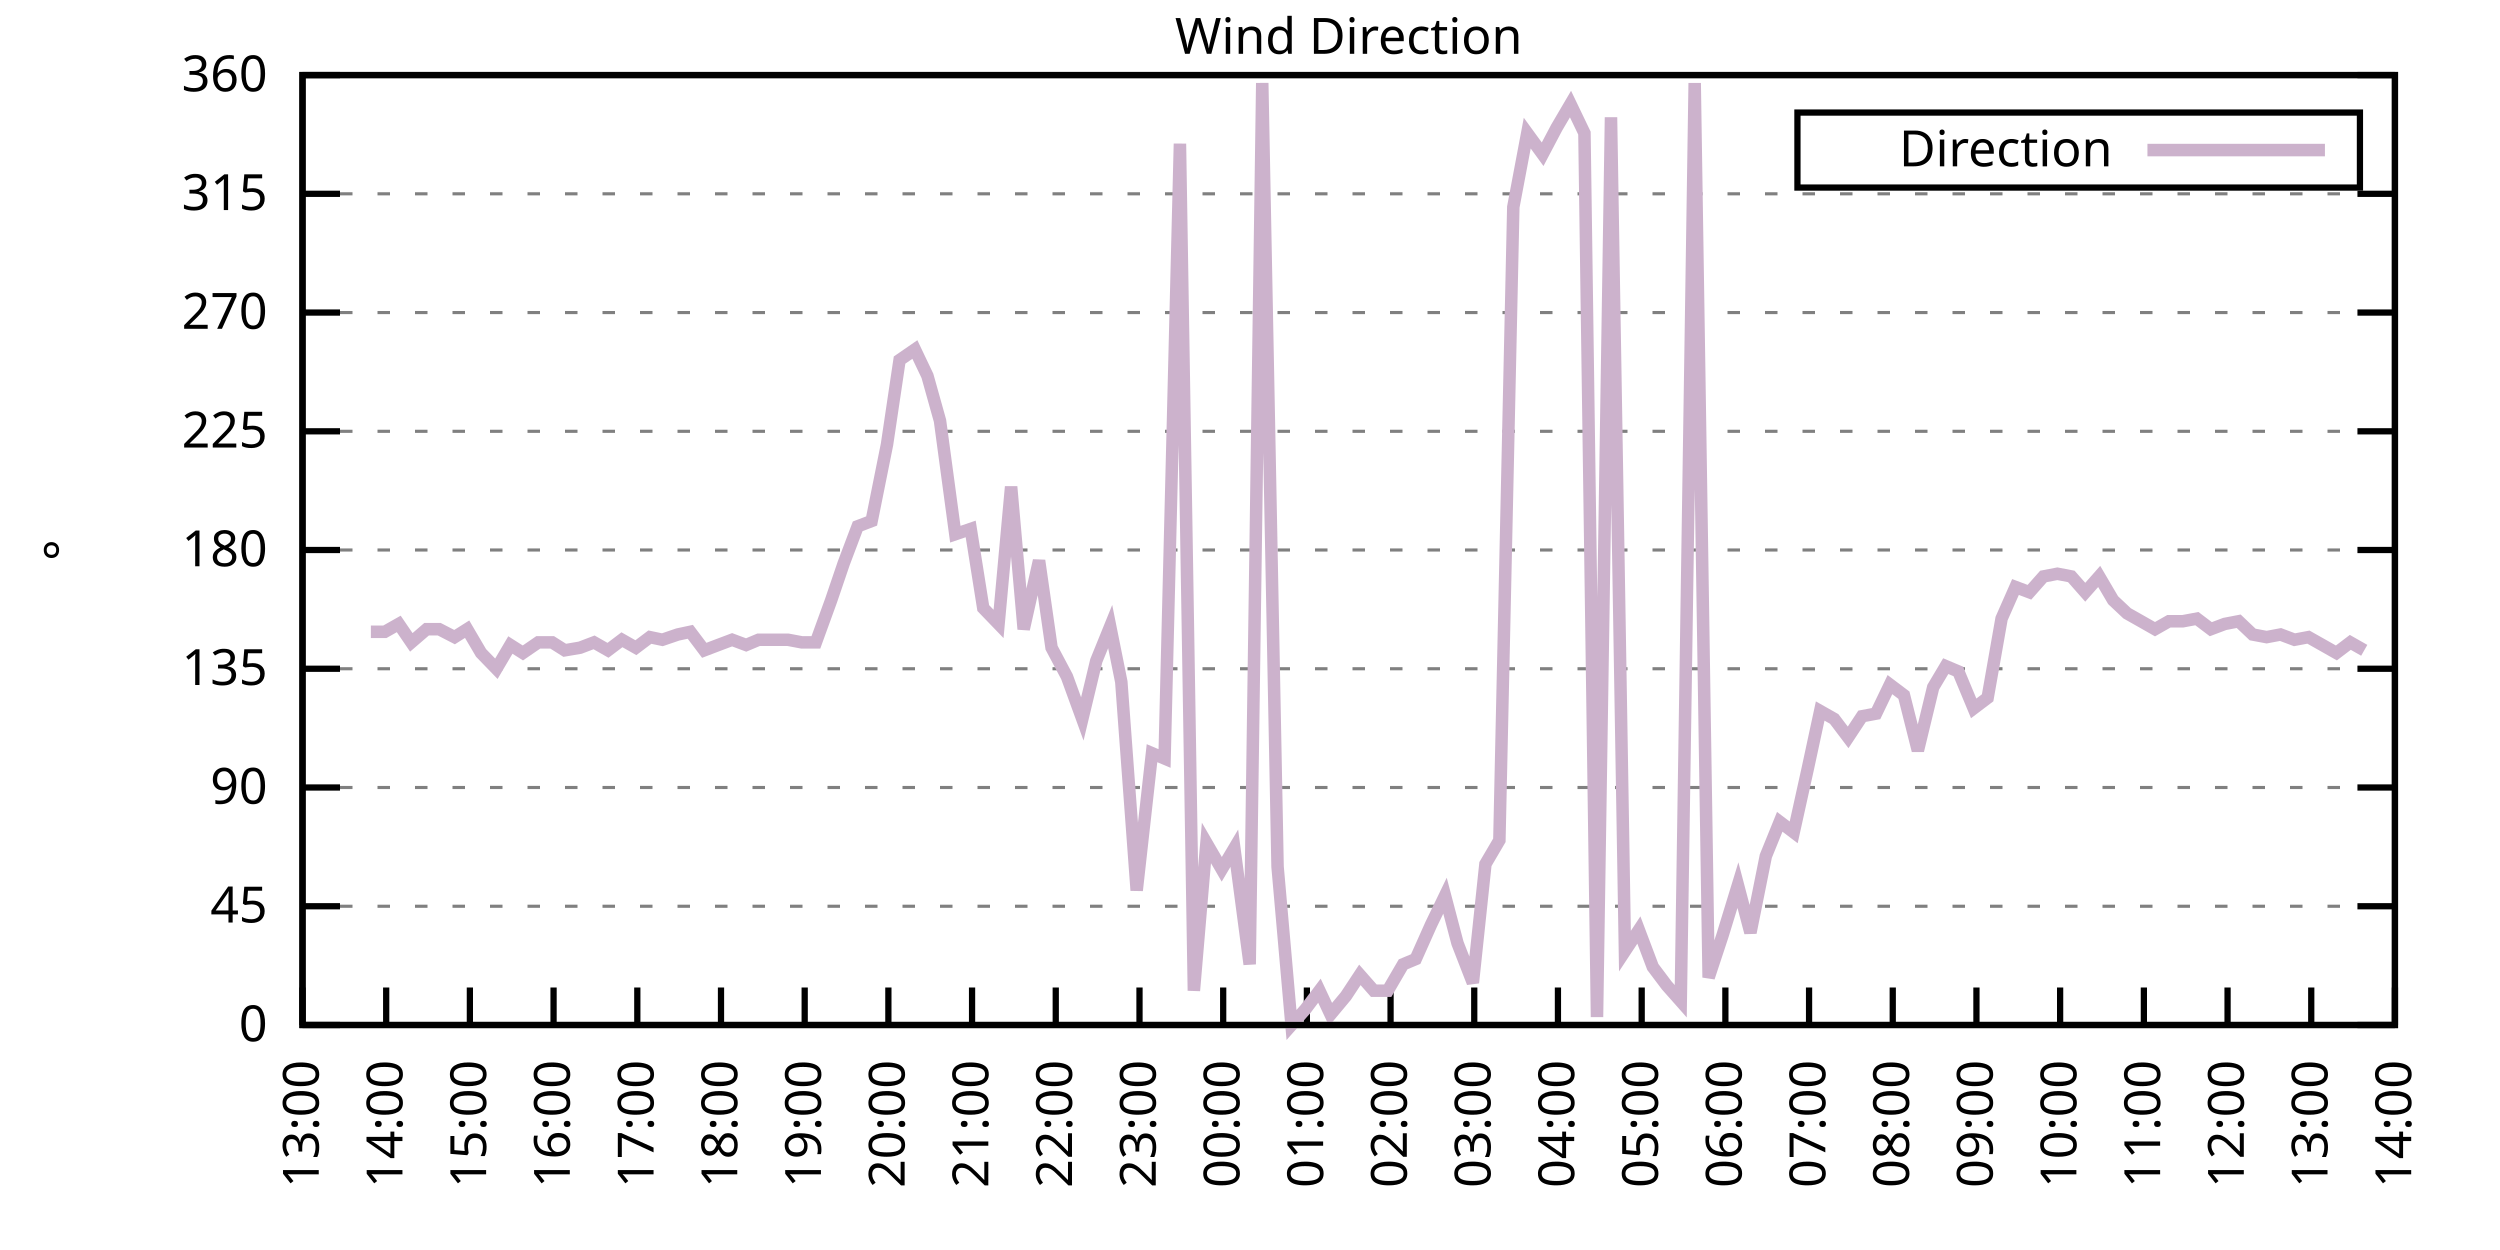
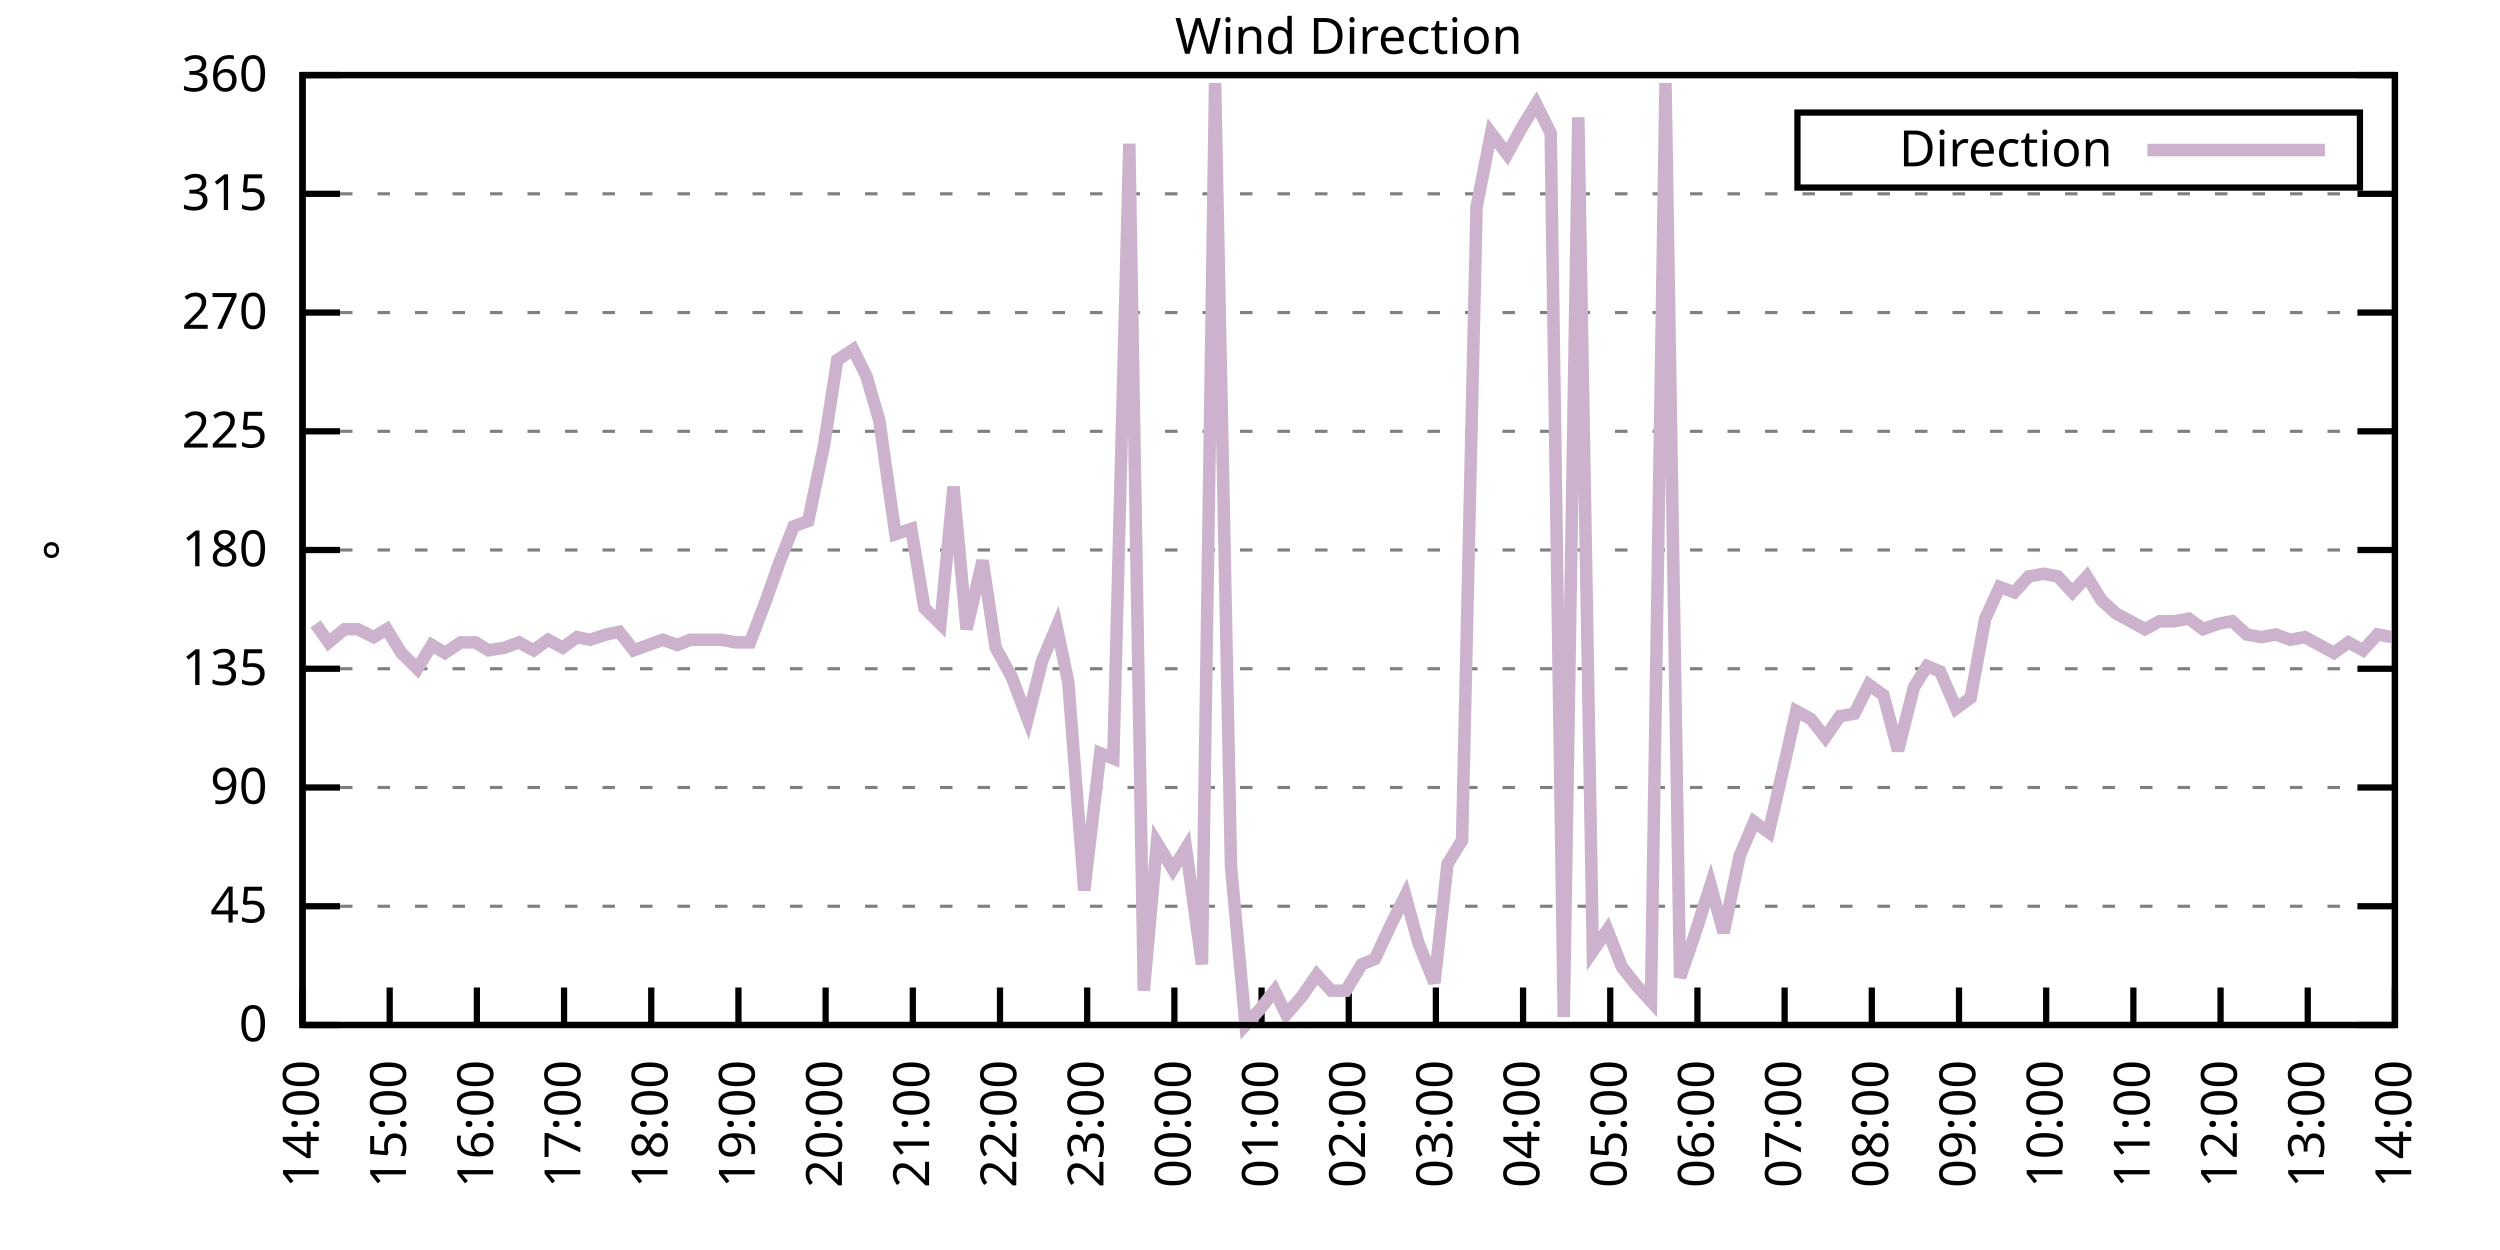
<svg xmlns="http://www.w3.org/2000/svg" xmlns:xlink="http://www.w3.org/1999/xlink" width="400" height="200" viewBox="0 0 400 200">
  <g id="gnuplot_canvas">
    <rect x="0" y="0" width="400" height="200" fill="none" />
    <defs>
      <circle id="gpDot" r="0.5" stroke-width="0.5" stroke="currentColor" />
      <path id="gpPt0" stroke-width="0.333" stroke="currentColor" d="M-1,0 h2 M0,-1 v2" />
      <path id="gpPt1" stroke-width="0.333" stroke="currentColor" d="M-1,-1 L1,1 M1,-1 L-1,1" />
      <path id="gpPt2" stroke-width="0.333" stroke="currentColor" d="M-1,0 L1,0 M0,-1 L0,1 M-1,-1 L1,1 M-1,1 L1,-1" />
      <rect id="gpPt3" stroke-width="0.333" stroke="currentColor" x="-1" y="-1" width="2" height="2" />
      <rect id="gpPt4" stroke-width="0.333" stroke="currentColor" fill="currentColor" x="-1" y="-1" width="2" height="2" />
      <circle id="gpPt5" stroke-width="0.333" stroke="currentColor" cx="0" cy="0" r="1" />
      <use xlink:href="#gpPt5" id="gpPt6" fill="currentColor" stroke="none" />
      <path id="gpPt7" stroke-width="0.333" stroke="currentColor" d="M0,-1.33 L-1.33,0.67 L1.33,0.67 z" />
      <use xlink:href="#gpPt7" id="gpPt8" fill="currentColor" stroke="none" />
      <use xlink:href="#gpPt7" id="gpPt9" stroke="currentColor" transform="rotate(180)" />
      <use xlink:href="#gpPt9" id="gpPt10" fill="currentColor" stroke="none" />
      <use xlink:href="#gpPt3" id="gpPt11" stroke="currentColor" transform="rotate(45)" />
      <use xlink:href="#gpPt11" id="gpPt12" fill="currentColor" stroke="none" />
      <path id="gpPt13" stroke-width="0.333" stroke="currentColor" d="M0,1.330 L1.265,0.411 L0.782,-1.067 L-0.782,-1.076 L-1.265,0.411 z" />
      <use xlink:href="#gpPt13" id="gpPt14" fill="currentColor" stroke="none" />
      <filter id="textbox" filterUnits="objectBoundingBox" x="0" y="0" height="1" width="1">
        <feFlood flood-color="white" flood-opacity="1" result="bgnd" />
        <feComposite in="SourceGraphic" in2="bgnd" operator="atop" />
      </filter>
      <filter id="greybox" filterUnits="objectBoundingBox" x="0" y="0" height="1" width="1">
        <feFlood flood-color="lightgrey" flood-opacity="1" result="grey" />
        <feComposite in="SourceGraphic" in2="grey" operator="atop" />
      </filter>
    </defs>
    <g fill="none" color="white" stroke="currentColor" stroke-width="1.00" stroke-linecap="butt" stroke-linejoin="miter">
</g>
    <g fill="none" color="black" stroke="currentColor" stroke-width="1.00" stroke-linecap="butt" stroke-linejoin="miter">
      <g stroke="none" shape-rendering="crispEdges">
        <polygon fill="rgb(255, 255, 255)" points="48.40,164.00 383.18,164.00 383.18,12.02 48.40,12.02 " />
      </g>
    </g>
    <g fill="none" color="black" stroke="currentColor" stroke-width="1.00" stroke-linecap="butt" stroke-linejoin="miter">
</g>
    <g fill="none" color="black" stroke="black" stroke-width="0.50" stroke-linecap="butt" stroke-linejoin="miter">
</g>
    <g fill="none" color="gray" stroke="currentColor" stroke-width="0.50" stroke-linecap="butt" stroke-linejoin="miter">
      <path stroke="gray" stroke-dasharray="2,4" class="gridline" d="M48.40,164.00 L383.19,164.00  " />
    </g>
    <g fill="none" color="gray" stroke="gray" stroke-width="1.00" stroke-linecap="butt" stroke-linejoin="miter">
</g>
    <g fill="none" color="black" stroke="currentColor" stroke-width="1.00" stroke-linecap="butt" stroke-linejoin="miter">
      <path stroke="black" d="M48.40,164.00 L54.40,164.00 M383.19,164.00 L377.19,164.00  " />
      <g transform="translate(42.80,166.60)" stroke="none" fill="black" font-family="Sans" font-size="8.00" text-anchor="end">
        <text>
          <tspan font-family="Sans"> 0</tspan>
        </text>
      </g>
    </g>
    <g fill="none" color="black" stroke="currentColor" stroke-width="1.00" stroke-linecap="butt" stroke-linejoin="miter">
</g>
    <g fill="none" color="black" stroke="black" stroke-width="0.50" stroke-linecap="butt" stroke-linejoin="miter">
</g>
    <g fill="none" color="gray" stroke="currentColor" stroke-width="0.50" stroke-linecap="butt" stroke-linejoin="miter">
      <path stroke="gray" stroke-dasharray="2,4" class="gridline" d="M48.40,145.00 L383.19,145.00  " />
    </g>
    <g fill="none" color="gray" stroke="gray" stroke-width="1.00" stroke-linecap="butt" stroke-linejoin="miter">
</g>
    <g fill="none" color="black" stroke="currentColor" stroke-width="1.00" stroke-linecap="butt" stroke-linejoin="miter">
      <path stroke="black" d="M48.40,145.00 L54.40,145.00 M383.19,145.00 L377.19,145.00  " />
      <g transform="translate(42.80,147.60)" stroke="none" fill="black" font-family="Sans" font-size="8.00" text-anchor="end">
        <text>
          <tspan font-family="Sans"> 45</tspan>
        </text>
      </g>
    </g>
    <g fill="none" color="black" stroke="currentColor" stroke-width="1.00" stroke-linecap="butt" stroke-linejoin="miter">
</g>
    <g fill="none" color="black" stroke="black" stroke-width="0.50" stroke-linecap="butt" stroke-linejoin="miter">
</g>
    <g fill="none" color="gray" stroke="currentColor" stroke-width="0.50" stroke-linecap="butt" stroke-linejoin="miter">
      <path stroke="gray" stroke-dasharray="2,4" class="gridline" d="M48.40,126.00 L383.19,126.00  " />
    </g>
    <g fill="none" color="gray" stroke="gray" stroke-width="1.00" stroke-linecap="butt" stroke-linejoin="miter">
</g>
    <g fill="none" color="black" stroke="currentColor" stroke-width="1.00" stroke-linecap="butt" stroke-linejoin="miter">
      <path stroke="black" d="M48.40,126.00 L54.40,126.00 M383.19,126.00 L377.19,126.00  " />
      <g transform="translate(42.80,128.60)" stroke="none" fill="black" font-family="Sans" font-size="8.00" text-anchor="end">
        <text>
          <tspan font-family="Sans"> 90</tspan>
        </text>
      </g>
    </g>
    <g fill="none" color="black" stroke="currentColor" stroke-width="1.00" stroke-linecap="butt" stroke-linejoin="miter">
</g>
    <g fill="none" color="black" stroke="black" stroke-width="0.50" stroke-linecap="butt" stroke-linejoin="miter">
</g>
    <g fill="none" color="gray" stroke="currentColor" stroke-width="0.50" stroke-linecap="butt" stroke-linejoin="miter">
      <path stroke="gray" stroke-dasharray="2,4" class="gridline" d="M48.40,107.00 L383.19,107.00  " />
    </g>
    <g fill="none" color="gray" stroke="gray" stroke-width="1.00" stroke-linecap="butt" stroke-linejoin="miter">
</g>
    <g fill="none" color="black" stroke="currentColor" stroke-width="1.00" stroke-linecap="butt" stroke-linejoin="miter">
      <path stroke="black" d="M48.40,107.00 L54.40,107.00 M383.19,107.00 L377.19,107.00  " />
      <g transform="translate(42.80,109.60)" stroke="none" fill="black" font-family="Sans" font-size="8.00" text-anchor="end">
        <text>
          <tspan font-family="Sans"> 135</tspan>
        </text>
      </g>
    </g>
    <g fill="none" color="black" stroke="currentColor" stroke-width="1.00" stroke-linecap="butt" stroke-linejoin="miter">
</g>
    <g fill="none" color="black" stroke="black" stroke-width="0.50" stroke-linecap="butt" stroke-linejoin="miter">
</g>
    <g fill="none" color="gray" stroke="currentColor" stroke-width="0.50" stroke-linecap="butt" stroke-linejoin="miter">
      <path stroke="gray" stroke-dasharray="2,4" class="gridline" d="M48.40,88.00 L383.19,88.00  " />
    </g>
    <g fill="none" color="gray" stroke="gray" stroke-width="1.00" stroke-linecap="butt" stroke-linejoin="miter">
</g>
    <g fill="none" color="black" stroke="currentColor" stroke-width="1.00" stroke-linecap="butt" stroke-linejoin="miter">
      <path stroke="black" d="M48.40,88.00 L54.40,88.00 M383.19,88.00 L377.19,88.00  " />
      <g transform="translate(42.80,90.60)" stroke="none" fill="black" font-family="Sans" font-size="8.00" text-anchor="end">
        <text>
          <tspan font-family="Sans"> 180</tspan>
        </text>
      </g>
    </g>
    <g fill="none" color="black" stroke="currentColor" stroke-width="1.00" stroke-linecap="butt" stroke-linejoin="miter">
</g>
    <g fill="none" color="black" stroke="black" stroke-width="0.50" stroke-linecap="butt" stroke-linejoin="miter">
</g>
    <g fill="none" color="gray" stroke="currentColor" stroke-width="0.50" stroke-linecap="butt" stroke-linejoin="miter">
      <path stroke="gray" stroke-dasharray="2,4" class="gridline" d="M48.40,69.01 L383.19,69.01  " />
    </g>
    <g fill="none" color="gray" stroke="gray" stroke-width="1.00" stroke-linecap="butt" stroke-linejoin="miter">
</g>
    <g fill="none" color="black" stroke="currentColor" stroke-width="1.00" stroke-linecap="butt" stroke-linejoin="miter">
      <path stroke="black" d="M48.40,69.01 L54.40,69.01 M383.19,69.01 L377.19,69.01  " />
      <g transform="translate(42.80,71.61)" stroke="none" fill="black" font-family="Sans" font-size="8.00" text-anchor="end">
        <text>
          <tspan font-family="Sans"> 225</tspan>
        </text>
      </g>
    </g>
    <g fill="none" color="black" stroke="currentColor" stroke-width="1.00" stroke-linecap="butt" stroke-linejoin="miter">
</g>
    <g fill="none" color="black" stroke="black" stroke-width="0.50" stroke-linecap="butt" stroke-linejoin="miter">
</g>
    <g fill="none" color="gray" stroke="currentColor" stroke-width="0.50" stroke-linecap="butt" stroke-linejoin="miter">
      <path stroke="gray" stroke-dasharray="2,4" class="gridline" d="M48.40,50.01 L383.19,50.01  " />
    </g>
    <g fill="none" color="gray" stroke="gray" stroke-width="1.00" stroke-linecap="butt" stroke-linejoin="miter">
</g>
    <g fill="none" color="black" stroke="currentColor" stroke-width="1.00" stroke-linecap="butt" stroke-linejoin="miter">
      <path stroke="black" d="M48.40,50.01 L54.40,50.01 M383.19,50.01 L377.19,50.01  " />
      <g transform="translate(42.80,52.61)" stroke="none" fill="black" font-family="Sans" font-size="8.00" text-anchor="end">
        <text>
          <tspan font-family="Sans"> 270</tspan>
        </text>
      </g>
    </g>
    <g fill="none" color="black" stroke="currentColor" stroke-width="1.00" stroke-linecap="butt" stroke-linejoin="miter">
</g>
    <g fill="none" color="black" stroke="black" stroke-width="0.50" stroke-linecap="butt" stroke-linejoin="miter">
</g>
    <g fill="none" color="gray" stroke="currentColor" stroke-width="0.50" stroke-linecap="butt" stroke-linejoin="miter">
      <path stroke="gray" stroke-dasharray="2,4" class="gridline" d="M48.40,31.01 L383.19,31.01  " />
    </g>
    <g fill="none" color="gray" stroke="gray" stroke-width="1.00" stroke-linecap="butt" stroke-linejoin="miter">
</g>
    <g fill="none" color="black" stroke="currentColor" stroke-width="1.00" stroke-linecap="butt" stroke-linejoin="miter">
      <path stroke="black" d="M48.40,31.01 L54.40,31.01 M383.19,31.01 L377.19,31.01  " />
      <g transform="translate(42.80,33.61)" stroke="none" fill="black" font-family="Sans" font-size="8.00" text-anchor="end">
        <text>
          <tspan font-family="Sans"> 315</tspan>
        </text>
      </g>
    </g>
    <g fill="none" color="black" stroke="currentColor" stroke-width="1.00" stroke-linecap="butt" stroke-linejoin="miter">
</g>
    <g fill="none" color="black" stroke="black" stroke-width="0.50" stroke-linecap="butt" stroke-linejoin="miter">
</g>
    <g fill="none" color="gray" stroke="currentColor" stroke-width="0.50" stroke-linecap="butt" stroke-linejoin="miter">
      <path stroke="gray" stroke-dasharray="2,4" class="gridline" d="M48.40,12.01 L383.19,12.01  " />
    </g>
    <g fill="none" color="gray" stroke="gray" stroke-width="1.00" stroke-linecap="butt" stroke-linejoin="miter">
</g>
    <g fill="none" color="black" stroke="currentColor" stroke-width="1.00" stroke-linecap="butt" stroke-linejoin="miter">
      <path stroke="black" d="M48.40,12.01 L54.40,12.01 M383.19,12.01 L377.19,12.01  " />
      <g transform="translate(42.80,14.61)" stroke="none" fill="black" font-family="Sans" font-size="8.00" text-anchor="end">
        <text>
          <tspan font-family="Sans"> 360</tspan>
        </text>
      </g>
    </g>
    <g fill="none" color="black" stroke="currentColor" stroke-width="1.00" stroke-linecap="butt" stroke-linejoin="miter">
      <path stroke="black" d="M48.40,164.00 L48.40,158.00  " />
      <g transform="translate(51.00,169.60) rotate(270.00)" stroke="none" fill="black" font-family="Sans" font-size="8.00" text-anchor="end">
        <text>
-           <tspan font-family="Sans">13:00</tspan>
-         </text>
-       </g>
-     </g>
-     <g fill="none" color="black" stroke="currentColor" stroke-width="1.00" stroke-linecap="butt" stroke-linejoin="miter">
-       <path stroke="black" d="M61.79,164.00 L61.79,158.00  " />
-       <g transform="translate(64.39,169.60) rotate(270.00)" stroke="none" fill="black" font-family="Sans" font-size="8.00" text-anchor="end">
-         <text>
          <tspan font-family="Sans">14:00</tspan>
        </text>
      </g>
    </g>
    <g fill="none" color="black" stroke="currentColor" stroke-width="1.00" stroke-linecap="butt" stroke-linejoin="miter">
-       <path stroke="black" d="M75.18,164.00 L75.18,158.00  " />
-       <g transform="translate(77.78,169.60) rotate(270.00)" stroke="none" fill="black" font-family="Sans" font-size="8.00" text-anchor="end">
+       <path stroke="black" d="M62.35,164.00 L62.35,158.00  " />
+       <g transform="translate(64.95,169.60) rotate(270.00)" stroke="none" fill="black" font-family="Sans" font-size="8.00" text-anchor="end">
        <text>
          <tspan font-family="Sans">15:00</tspan>
        </text>
      </g>
    </g>
    <g fill="none" color="black" stroke="currentColor" stroke-width="1.00" stroke-linecap="butt" stroke-linejoin="miter">
-       <path stroke="black" d="M88.57,164.00 L88.57,158.00  " />
-       <g transform="translate(91.17,169.60) rotate(270.00)" stroke="none" fill="black" font-family="Sans" font-size="8.00" text-anchor="end">
+       <path stroke="black" d="M76.30,164.00 L76.30,158.00  " />
+       <g transform="translate(78.90,169.60) rotate(270.00)" stroke="none" fill="black" font-family="Sans" font-size="8.00" text-anchor="end">
        <text>
          <tspan font-family="Sans">16:00</tspan>
        </text>
      </g>
    </g>
    <g fill="none" color="black" stroke="currentColor" stroke-width="1.00" stroke-linecap="butt" stroke-linejoin="miter">
-       <path stroke="black" d="M101.97,164.00 L101.97,158.00  " />
-       <g transform="translate(104.57,169.60) rotate(270.00)" stroke="none" fill="black" font-family="Sans" font-size="8.00" text-anchor="end">
+       <path stroke="black" d="M90.25,164.00 L90.25,158.00  " />
+       <g transform="translate(92.85,169.60) rotate(270.00)" stroke="none" fill="black" font-family="Sans" font-size="8.00" text-anchor="end">
        <text>
          <tspan font-family="Sans">17:00</tspan>
        </text>
      </g>
    </g>
    <g fill="none" color="black" stroke="currentColor" stroke-width="1.00" stroke-linecap="butt" stroke-linejoin="miter">
-       <path stroke="black" d="M115.36,164.00 L115.36,158.00  " />
-       <g transform="translate(117.96,169.60) rotate(270.00)" stroke="none" fill="black" font-family="Sans" font-size="8.00" text-anchor="end">
+       <path stroke="black" d="M104.20,164.00 L104.20,158.00  " />
+       <g transform="translate(106.80,169.60) rotate(270.00)" stroke="none" fill="black" font-family="Sans" font-size="8.00" text-anchor="end">
        <text>
          <tspan font-family="Sans">18:00</tspan>
        </text>
      </g>
    </g>
    <g fill="none" color="black" stroke="currentColor" stroke-width="1.00" stroke-linecap="butt" stroke-linejoin="miter">
-       <path stroke="black" d="M128.75,164.00 L128.75,158.00  " />
-       <g transform="translate(131.35,169.60) rotate(270.00)" stroke="none" fill="black" font-family="Sans" font-size="8.00" text-anchor="end">
+       <path stroke="black" d="M118.15,164.00 L118.15,158.00  " />
+       <g transform="translate(120.75,169.60) rotate(270.00)" stroke="none" fill="black" font-family="Sans" font-size="8.00" text-anchor="end">
        <text>
          <tspan font-family="Sans">19:00</tspan>
        </text>
      </g>
    </g>
    <g fill="none" color="black" stroke="currentColor" stroke-width="1.00" stroke-linecap="butt" stroke-linejoin="miter">
-       <path stroke="black" d="M142.14,164.00 L142.14,158.00  " />
-       <g transform="translate(144.74,169.60) rotate(270.00)" stroke="none" fill="black" font-family="Sans" font-size="8.00" text-anchor="end">
+       <path stroke="black" d="M132.10,164.00 L132.10,158.00  " />
+       <g transform="translate(134.70,169.60) rotate(270.00)" stroke="none" fill="black" font-family="Sans" font-size="8.00" text-anchor="end">
        <text>
          <tspan font-family="Sans">20:00</tspan>
        </text>
      </g>
    </g>
    <g fill="none" color="black" stroke="currentColor" stroke-width="1.00" stroke-linecap="butt" stroke-linejoin="miter">
-       <path stroke="black" d="M155.53,164.00 L155.53,158.00  " />
-       <g transform="translate(158.13,169.60) rotate(270.00)" stroke="none" fill="black" font-family="Sans" font-size="8.00" text-anchor="end">
+       <path stroke="black" d="M146.05,164.00 L146.05,158.00  " />
+       <g transform="translate(148.65,169.60) rotate(270.00)" stroke="none" fill="black" font-family="Sans" font-size="8.00" text-anchor="end">
        <text>
          <tspan font-family="Sans">21:00</tspan>
        </text>
      </g>
    </g>
    <g fill="none" color="black" stroke="currentColor" stroke-width="1.00" stroke-linecap="butt" stroke-linejoin="miter">
-       <path stroke="black" d="M168.92,164.00 L168.92,158.00  " />
-       <g transform="translate(171.52,169.60) rotate(270.00)" stroke="none" fill="black" font-family="Sans" font-size="8.00" text-anchor="end">
+       <path stroke="black" d="M160.00,164.00 L160.00,158.00  " />
+       <g transform="translate(162.60,169.60) rotate(270.00)" stroke="none" fill="black" font-family="Sans" font-size="8.00" text-anchor="end">
        <text>
          <tspan font-family="Sans">22:00</tspan>
        </text>
      </g>
    </g>
    <g fill="none" color="black" stroke="currentColor" stroke-width="1.00" stroke-linecap="butt" stroke-linejoin="miter">
-       <path stroke="black" d="M182.32,164.00 L182.32,158.00  " />
-       <g transform="translate(184.92,169.60) rotate(270.00)" stroke="none" fill="black" font-family="Sans" font-size="8.00" text-anchor="end">
+       <path stroke="black" d="M173.95,164.00 L173.95,158.00  " />
+       <g transform="translate(176.55,169.60) rotate(270.00)" stroke="none" fill="black" font-family="Sans" font-size="8.00" text-anchor="end">
        <text>
          <tspan font-family="Sans">23:00</tspan>
        </text>
      </g>
    </g>
    <g fill="none" color="black" stroke="currentColor" stroke-width="1.00" stroke-linecap="butt" stroke-linejoin="miter">
-       <path stroke="black" d="M195.71,164.00 L195.71,158.00  " />
-       <g transform="translate(198.31,169.60) rotate(270.00)" stroke="none" fill="black" font-family="Sans" font-size="8.00" text-anchor="end">
+       <path stroke="black" d="M187.90,164.00 L187.90,158.00  " />
+       <g transform="translate(190.50,169.60) rotate(270.00)" stroke="none" fill="black" font-family="Sans" font-size="8.00" text-anchor="end">
        <text>
          <tspan font-family="Sans">00:00</tspan>
        </text>
      </g>
    </g>
    <g fill="none" color="black" stroke="currentColor" stroke-width="1.00" stroke-linecap="butt" stroke-linejoin="miter">
-       <path stroke="black" d="M209.10,164.00 L209.10,158.00  " />
-       <g transform="translate(211.70,169.60) rotate(270.00)" stroke="none" fill="black" font-family="Sans" font-size="8.00" text-anchor="end">
+       <path stroke="black" d="M201.85,164.00 L201.85,158.00  " />
+       <g transform="translate(204.45,169.60) rotate(270.00)" stroke="none" fill="black" font-family="Sans" font-size="8.00" text-anchor="end">
        <text>
          <tspan font-family="Sans">01:00</tspan>
        </text>
      </g>
    </g>
    <g fill="none" color="black" stroke="currentColor" stroke-width="1.00" stroke-linecap="butt" stroke-linejoin="miter">
-       <path stroke="black" d="M222.49,164.00 L222.49,158.00  " />
-       <g transform="translate(225.09,169.60) rotate(270.00)" stroke="none" fill="black" font-family="Sans" font-size="8.00" text-anchor="end">
+       <path stroke="black" d="M215.80,164.00 L215.80,158.00  " />
+       <g transform="translate(218.40,169.60) rotate(270.00)" stroke="none" fill="black" font-family="Sans" font-size="8.00" text-anchor="end">
        <text>
          <tspan font-family="Sans">02:00</tspan>
        </text>
      </g>
    </g>
    <g fill="none" color="black" stroke="currentColor" stroke-width="1.00" stroke-linecap="butt" stroke-linejoin="miter">
-       <path stroke="black" d="M235.88,164.00 L235.88,158.00  " />
-       <g transform="translate(238.48,169.60) rotate(270.00)" stroke="none" fill="black" font-family="Sans" font-size="8.00" text-anchor="end">
+       <path stroke="black" d="M229.74,164.00 L229.74,158.00  " />
+       <g transform="translate(232.34,169.60) rotate(270.00)" stroke="none" fill="black" font-family="Sans" font-size="8.00" text-anchor="end">
        <text>
          <tspan font-family="Sans">03:00</tspan>
        </text>
      </g>
    </g>
    <g fill="none" color="black" stroke="currentColor" stroke-width="1.00" stroke-linecap="butt" stroke-linejoin="miter">
-       <path stroke="black" d="M249.27,164.00 L249.27,158.00  " />
-       <g transform="translate(251.87,169.60) rotate(270.00)" stroke="none" fill="black" font-family="Sans" font-size="8.00" text-anchor="end">
+       <path stroke="black" d="M243.69,164.00 L243.69,158.00  " />
+       <g transform="translate(246.29,169.60) rotate(270.00)" stroke="none" fill="black" font-family="Sans" font-size="8.00" text-anchor="end">
        <text>
          <tspan font-family="Sans">04:00</tspan>
        </text>
      </g>
    </g>
    <g fill="none" color="black" stroke="currentColor" stroke-width="1.00" stroke-linecap="butt" stroke-linejoin="miter">
-       <path stroke="black" d="M262.67,164.00 L262.67,158.00  " />
-       <g transform="translate(265.27,169.60) rotate(270.00)" stroke="none" fill="black" font-family="Sans" font-size="8.00" text-anchor="end">
+       <path stroke="black" d="M257.64,164.00 L257.64,158.00  " />
+       <g transform="translate(260.24,169.60) rotate(270.00)" stroke="none" fill="black" font-family="Sans" font-size="8.00" text-anchor="end">
        <text>
          <tspan font-family="Sans">05:00</tspan>
        </text>
      </g>
    </g>
    <g fill="none" color="black" stroke="currentColor" stroke-width="1.00" stroke-linecap="butt" stroke-linejoin="miter">
-       <path stroke="black" d="M276.06,164.00 L276.06,158.00  " />
-       <g transform="translate(278.66,169.60) rotate(270.00)" stroke="none" fill="black" font-family="Sans" font-size="8.00" text-anchor="end">
+       <path stroke="black" d="M271.59,164.00 L271.59,158.00  " />
+       <g transform="translate(274.19,169.60) rotate(270.00)" stroke="none" fill="black" font-family="Sans" font-size="8.00" text-anchor="end">
        <text>
          <tspan font-family="Sans">06:00</tspan>
        </text>
      </g>
    </g>
    <g fill="none" color="black" stroke="currentColor" stroke-width="1.00" stroke-linecap="butt" stroke-linejoin="miter">
-       <path stroke="black" d="M289.45,164.00 L289.45,158.00  " />
-       <g transform="translate(292.05,169.60) rotate(270.00)" stroke="none" fill="black" font-family="Sans" font-size="8.00" text-anchor="end">
+       <path stroke="black" d="M285.54,164.00 L285.54,158.00  " />
+       <g transform="translate(288.14,169.60) rotate(270.00)" stroke="none" fill="black" font-family="Sans" font-size="8.00" text-anchor="end">
        <text>
          <tspan font-family="Sans">07:00</tspan>
        </text>
      </g>
    </g>
    <g fill="none" color="black" stroke="currentColor" stroke-width="1.00" stroke-linecap="butt" stroke-linejoin="miter">
-       <path stroke="black" d="M302.84,164.00 L302.84,158.00  " />
-       <g transform="translate(305.44,169.60) rotate(270.00)" stroke="none" fill="black" font-family="Sans" font-size="8.00" text-anchor="end">
+       <path stroke="black" d="M299.49,164.00 L299.49,158.00  " />
+       <g transform="translate(302.09,169.60) rotate(270.00)" stroke="none" fill="black" font-family="Sans" font-size="8.00" text-anchor="end">
        <text>
          <tspan font-family="Sans">08:00</tspan>
        </text>
      </g>
    </g>
    <g fill="none" color="black" stroke="currentColor" stroke-width="1.00" stroke-linecap="butt" stroke-linejoin="miter">
-       <path stroke="black" d="M316.23,164.00 L316.23,158.00  " />
-       <g transform="translate(318.83,169.60) rotate(270.00)" stroke="none" fill="black" font-family="Sans" font-size="8.00" text-anchor="end">
+       <path stroke="black" d="M313.44,164.00 L313.44,158.00  " />
+       <g transform="translate(316.04,169.60) rotate(270.00)" stroke="none" fill="black" font-family="Sans" font-size="8.00" text-anchor="end">
        <text>
          <tspan font-family="Sans">09:00</tspan>
        </text>
      </g>
    </g>
    <g fill="none" color="black" stroke="currentColor" stroke-width="1.00" stroke-linecap="butt" stroke-linejoin="miter">
-       <path stroke="black" d="M329.62,164.00 L329.62,158.00  " />
-       <g transform="translate(332.22,169.60) rotate(270.00)" stroke="none" fill="black" font-family="Sans" font-size="8.00" text-anchor="end">
+       <path stroke="black" d="M327.39,164.00 L327.39,158.00  " />
+       <g transform="translate(329.99,169.60) rotate(270.00)" stroke="none" fill="black" font-family="Sans" font-size="8.00" text-anchor="end">
        <text>
          <tspan font-family="Sans">10:00</tspan>
        </text>
      </g>
    </g>
    <g fill="none" color="black" stroke="currentColor" stroke-width="1.00" stroke-linecap="butt" stroke-linejoin="miter">
-       <path stroke="black" d="M343.02,164.00 L343.02,158.00  " />
-       <g transform="translate(345.62,169.60) rotate(270.00)" stroke="none" fill="black" font-family="Sans" font-size="8.00" text-anchor="end">
+       <path stroke="black" d="M341.34,164.00 L341.34,158.00  " />
+       <g transform="translate(343.94,169.60) rotate(270.00)" stroke="none" fill="black" font-family="Sans" font-size="8.00" text-anchor="end">
        <text>
          <tspan font-family="Sans">11:00</tspan>
        </text>
      </g>
    </g>
    <g fill="none" color="black" stroke="currentColor" stroke-width="1.00" stroke-linecap="butt" stroke-linejoin="miter">
-       <path stroke="black" d="M356.41,164.00 L356.41,158.00  " />
-       <g transform="translate(359.01,169.60) rotate(270.00)" stroke="none" fill="black" font-family="Sans" font-size="8.00" text-anchor="end">
+       <path stroke="black" d="M355.29,164.00 L355.29,158.00  " />
+       <g transform="translate(357.89,169.60) rotate(270.00)" stroke="none" fill="black" font-family="Sans" font-size="8.00" text-anchor="end">
        <text>
          <tspan font-family="Sans">12:00</tspan>
        </text>
      </g>
    </g>
    <g fill="none" color="black" stroke="currentColor" stroke-width="1.00" stroke-linecap="butt" stroke-linejoin="miter">
-       <path stroke="black" d="M369.80,164.00 L369.80,158.00  " />
-       <g transform="translate(372.40,169.60) rotate(270.00)" stroke="none" fill="black" font-family="Sans" font-size="8.00" text-anchor="end">
+       <path stroke="black" d="M369.24,164.00 L369.24,158.00  " />
+       <g transform="translate(371.84,169.60) rotate(270.00)" stroke="none" fill="black" font-family="Sans" font-size="8.00" text-anchor="end">
        <text>
          <tspan font-family="Sans">13:00</tspan>
        </text>
      </g>
    </g>
    <g fill="none" color="black" stroke="currentColor" stroke-width="1.00" stroke-linecap="butt" stroke-linejoin="miter">
      <path stroke="black" d="M383.19,164.00 L383.19,158.00  " />
      <g transform="translate(385.79,169.60) rotate(270.00)" stroke="none" fill="black" font-family="Sans" font-size="8.00" text-anchor="end">
        <text>
          <tspan font-family="Sans">14:00</tspan>
        </text>
      </g>
    </g>
    <g fill="none" color="black" stroke="currentColor" stroke-width="1.00" stroke-linecap="butt" stroke-linejoin="miter">
</g>
    <g fill="none" color="black" stroke="currentColor" stroke-width="1.00" stroke-linecap="butt" stroke-linejoin="miter">
      <path stroke="black" d="M48.40,12.01 L48.40,164.00 L383.19,164.00 L383.19,12.01 L48.40,12.01 Z  " />
    </g>
    <g fill="none" color="black" stroke="currentColor" stroke-width="1.00" stroke-linecap="butt" stroke-linejoin="miter">
</g>
    <g fill="none" color="black" stroke="currentColor" stroke-width="1.00" stroke-linecap="butt" stroke-linejoin="miter">
      <path stroke="black" d="M287.59,30.01 L287.59,18.01 L377.59,18.01 L377.59,30.01 L287.59,30.01 Z  " />
    </g>
    <g id="Wind_direction_plot_1">
      <g fill="none" color="white" stroke="black" stroke-width="2.00" stroke-linecap="butt" stroke-linejoin="miter">
</g>
      <g fill="none" color="black" stroke="currentColor" stroke-width="2.00" stroke-linecap="butt" stroke-linejoin="miter">
        <g transform="translate(337.99,26.61)" stroke="none" fill="black" font-family="Sans" font-size="8.00" text-anchor="end">
          <text>
            <tspan font-family="Sans">Direction</tspan>
          </text>
        </g>
      </g>
      <g fill="none" color="black" stroke="currentColor" stroke-width="2.00" stroke-linecap="butt" stroke-linejoin="miter">
-         <path stroke="rgb(204, 178, 204)" d="M343.59,24.01 L371.99,24.01 M59.34,101.09 L61.57,101.09 L63.80,99.83 L65.81,102.78 L68.26,100.67 L70.27,100.67   L72.73,101.94 L74.74,100.67 L76.97,104.47 L79.42,107.00 L81.66,103.20 L83.66,104.47 L86.12,102.78 L88.35,102.78   L90.36,104.05 L92.82,103.63 L95.05,102.78 L97.28,104.05 L99.51,102.36 L101.74,103.63 L103.98,101.94 L105.98,102.36   L108.44,101.52 L110.45,101.09 L112.68,104.05 L114.91,103.20 L117.14,102.36 L119.38,103.20 L121.38,102.36 L123.84,102.36   L126.07,102.36 L128.30,102.78 L130.54,102.78 L132.99,96.03 L135.00,90.12 L137.23,84.21 L139.46,83.36 L141.92,71.12   L143.93,57.61 L146.38,55.92 L148.39,60.14 L150.40,67.32 L152.85,85.47 L155.31,84.63 L157.32,97.29 L159.77,99.83   L161.78,77.87 L163.79,100.67 L166.25,89.69 L168.25,103.63 L170.71,108.27 L173.17,115.03 L175.40,105.74 L177.63,100.25   L179.41,109.11 L181.87,142.47 L184.32,120.51 L186.33,121.36 L188.79,22.99 L191.02,158.51 L193.03,134.87 L195.48,139.09   L197.49,135.71 L199.95,154.29 L201.96,13.28 L204.41,138.67 L206.64,164.00 L208.88,161.47 L211.11,158.51 L212.89,162.31   L215.35,159.36 L217.58,155.98 L219.81,158.51 L222.04,158.51 L224.50,154.29 L226.51,153.45 L228.96,147.96 L231.20,143.31   L233.20,150.91 L235.66,157.24 L237.67,138.25 L239.90,134.45 L242.13,33.12 L244.36,21.30 L246.82,24.68 L249.05,20.45   L251.28,16.65 L253.51,21.30 L255.52,162.73 L257.76,18.77 L259.99,152.18 L262.22,148.80 L264.45,154.71 L266.68,157.67   L268.92,160.20 L271.15,13.28 L273.38,156.40 L275.61,149.65 L278.07,141.62 L280.07,149.22 L282.53,136.98 L284.76,131.49   L286.99,133.18 L289.23,123.05 L291.23,113.76 L293.47,115.03 L295.70,117.98 L297.93,114.60 L300.16,114.18 L302.39,109.54   L304.63,111.23 L306.86,120.09 L309.31,109.96 L311.32,106.58 L313.33,107.43 L315.79,113.34 L318.02,111.65 L320.25,98.98   L322.48,93.92 L324.71,94.76 L326.95,92.23 L329.18,91.80 L331.41,92.23 L333.64,94.76 L335.87,92.23 L338.10,96.03   L340.34,98.14 L342.57,99.40 L344.80,100.67 L347.03,99.40 L349.26,99.40 L351.50,98.98 L353.73,100.67 L355.96,99.83   L358.19,99.40 L360.42,101.52 L362.66,101.94 L364.89,101.52 L367.12,102.36 L369.35,101.94 L371.58,103.20 L373.82,104.47   L376.05,102.78 L378.28,104.05  " />
+         <path stroke="rgb(204, 178, 204)" d="M343.59,24.01 L371.99,24.01 M50.49,99.83 L52.58,102.78 L55.14,100.67 L57.23,100.67 L59.79,101.94 L61.88,100.67   L64.21,104.47 L66.77,107.00 L69.09,103.20 L71.18,104.47 L73.74,102.78 L76.07,102.78 L78.16,104.05 L80.72,103.63   L83.04,102.78 L85.37,104.05 L87.69,102.36 L90.02,103.63 L92.34,101.94 L94.43,102.36 L96.99,101.52 L99.08,101.09   L101.41,104.05 L103.73,103.20 L106.06,102.36 L108.38,103.20 L110.48,102.36 L113.03,102.36 L115.36,102.36 L117.68,102.78   L120.01,102.78 L122.57,96.03 L124.66,90.12 L126.98,84.21 L129.31,83.36 L131.87,71.12 L133.96,57.61 L136.51,55.92   L138.61,60.14 L140.70,67.32 L143.26,85.47 L145.81,84.63 L147.91,97.29 L150.46,99.83 L152.56,77.87 L154.65,100.67   L157.21,89.69 L159.30,103.63 L161.86,108.27 L164.41,115.03 L166.74,105.74 L169.06,100.25 L170.92,109.11 L173.48,142.47   L176.04,120.51 L178.13,121.36 L180.69,22.99 L183.01,158.51 L185.11,134.87 L187.66,139.09 L189.76,135.71 L192.31,154.29   L194.41,13.28 L196.96,138.67 L199.29,164.00 L201.61,161.47 L203.94,158.51 L205.80,162.31 L208.36,159.36 L210.68,155.98   L213.01,158.51 L215.33,158.51 L217.89,154.29 L219.98,153.45 L222.54,147.96 L224.86,143.31 L226.95,150.91 L229.51,157.24   L231.60,138.25 L233.93,134.45 L236.25,33.12 L238.58,21.30 L241.14,24.68 L243.46,20.45 L245.79,16.65 L248.11,21.30   L250.20,162.73 L252.53,18.77 L254.85,152.18 L257.18,148.80 L259.50,154.71 L261.83,157.67 L264.15,160.20 L266.48,13.28   L268.80,156.40 L271.13,149.65 L273.69,141.62 L275.78,149.22 L278.34,136.98 L280.66,131.49 L282.99,133.18 L285.31,123.05   L287.40,113.76 L289.73,115.03 L292.05,117.98 L294.38,114.60 L296.70,114.18 L299.03,109.54 L301.35,111.23 L303.68,120.09   L306.23,109.96 L308.33,106.58 L310.42,107.43 L312.98,113.34 L315.30,111.65 L317.63,98.98 L319.95,93.92 L322.28,94.76   L324.60,92.23 L326.93,91.80 L329.25,92.23 L331.58,94.76 L333.90,92.23 L336.23,96.03 L338.55,98.14 L340.88,99.40   L343.20,100.67 L345.53,99.40 L347.85,99.40 L350.18,98.98 L352.50,100.67 L354.83,99.83 L357.15,99.40 L359.48,101.52   L361.80,101.94 L364.13,101.52 L366.45,102.36 L368.78,101.94 L371.10,103.20 L373.43,104.47 L375.75,102.78 L378.08,104.05   L380.40,101.52 L382.73,101.94  " />
      </g>
    </g>
    <g fill="none" color="black" stroke="currentColor" stroke-width="2.00" stroke-linecap="butt" stroke-linejoin="miter">
</g>
    <g fill="none" color="black" stroke="black" stroke-width="1.00" stroke-linecap="butt" stroke-linejoin="miter">
</g>
    <g fill="none" color="black" stroke="currentColor" stroke-width="1.00" stroke-linecap="butt" stroke-linejoin="miter">
      <path stroke="black" d="M48.40,12.01 L48.40,164.00 L383.19,164.00 L383.19,12.01 L48.40,12.01 Z  " />
      <g transform="translate(12.80,88.01) rotate(270.00)" stroke="none" fill="black" font-family="Sans" font-size="8.00" text-anchor="middle">
        <text>
          <tspan font-family="Sans">°</tspan>
        </text>
      </g>
    </g>
    <g fill="none" color="black" stroke="currentColor" stroke-width="1.00" stroke-linecap="butt" stroke-linejoin="miter">
</g>
    <g fill="none" color="black" stroke="currentColor" stroke-width="1.00" stroke-linecap="butt" stroke-linejoin="miter">
      <g transform="translate(215.79,8.61)" stroke="none" fill="black" font-family="Sans" font-size="8.00" text-anchor="middle">
        <text>
          <tspan font-family="Sans">Wind Direction</tspan>
        </text>
      </g>
    </g>
    <g fill="none" color="black" stroke="currentColor" stroke-width="1.00" stroke-linecap="butt" stroke-linejoin="miter">
</g>
  </g>
</svg>
